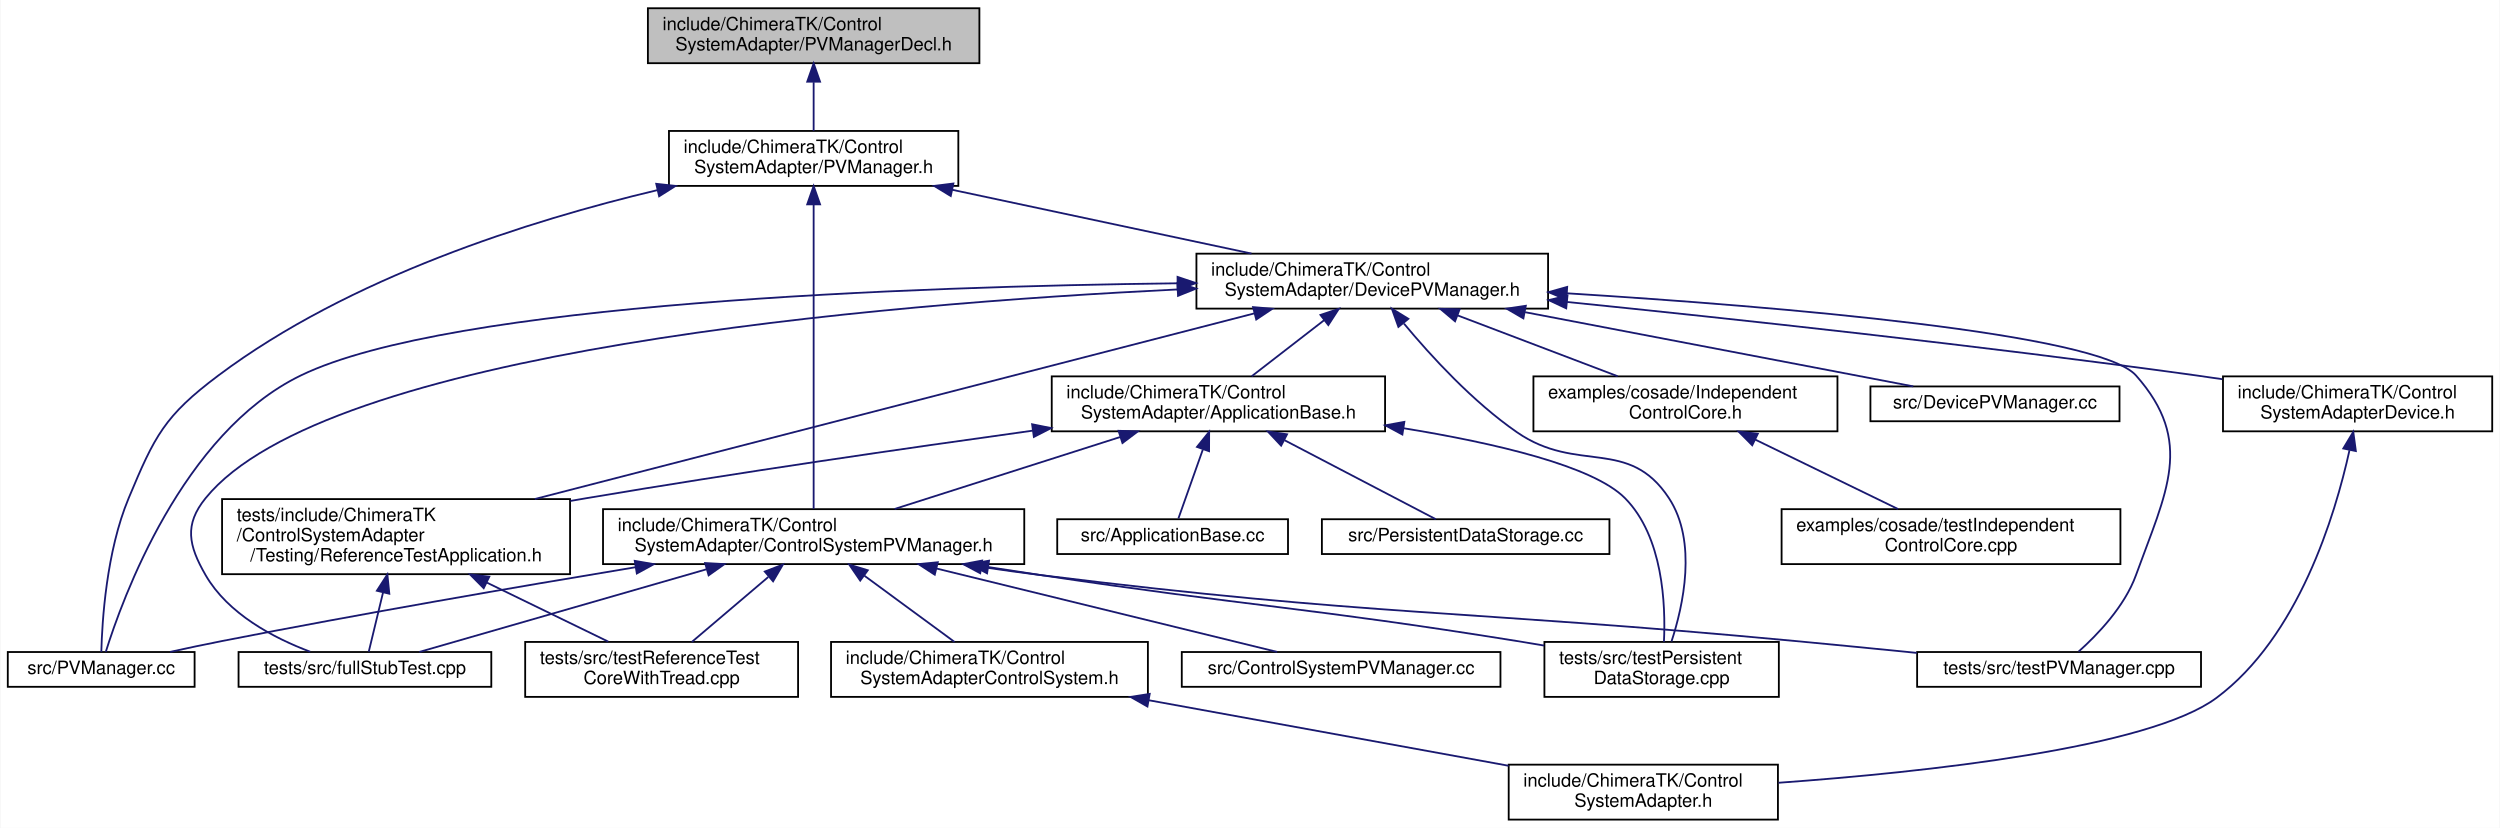
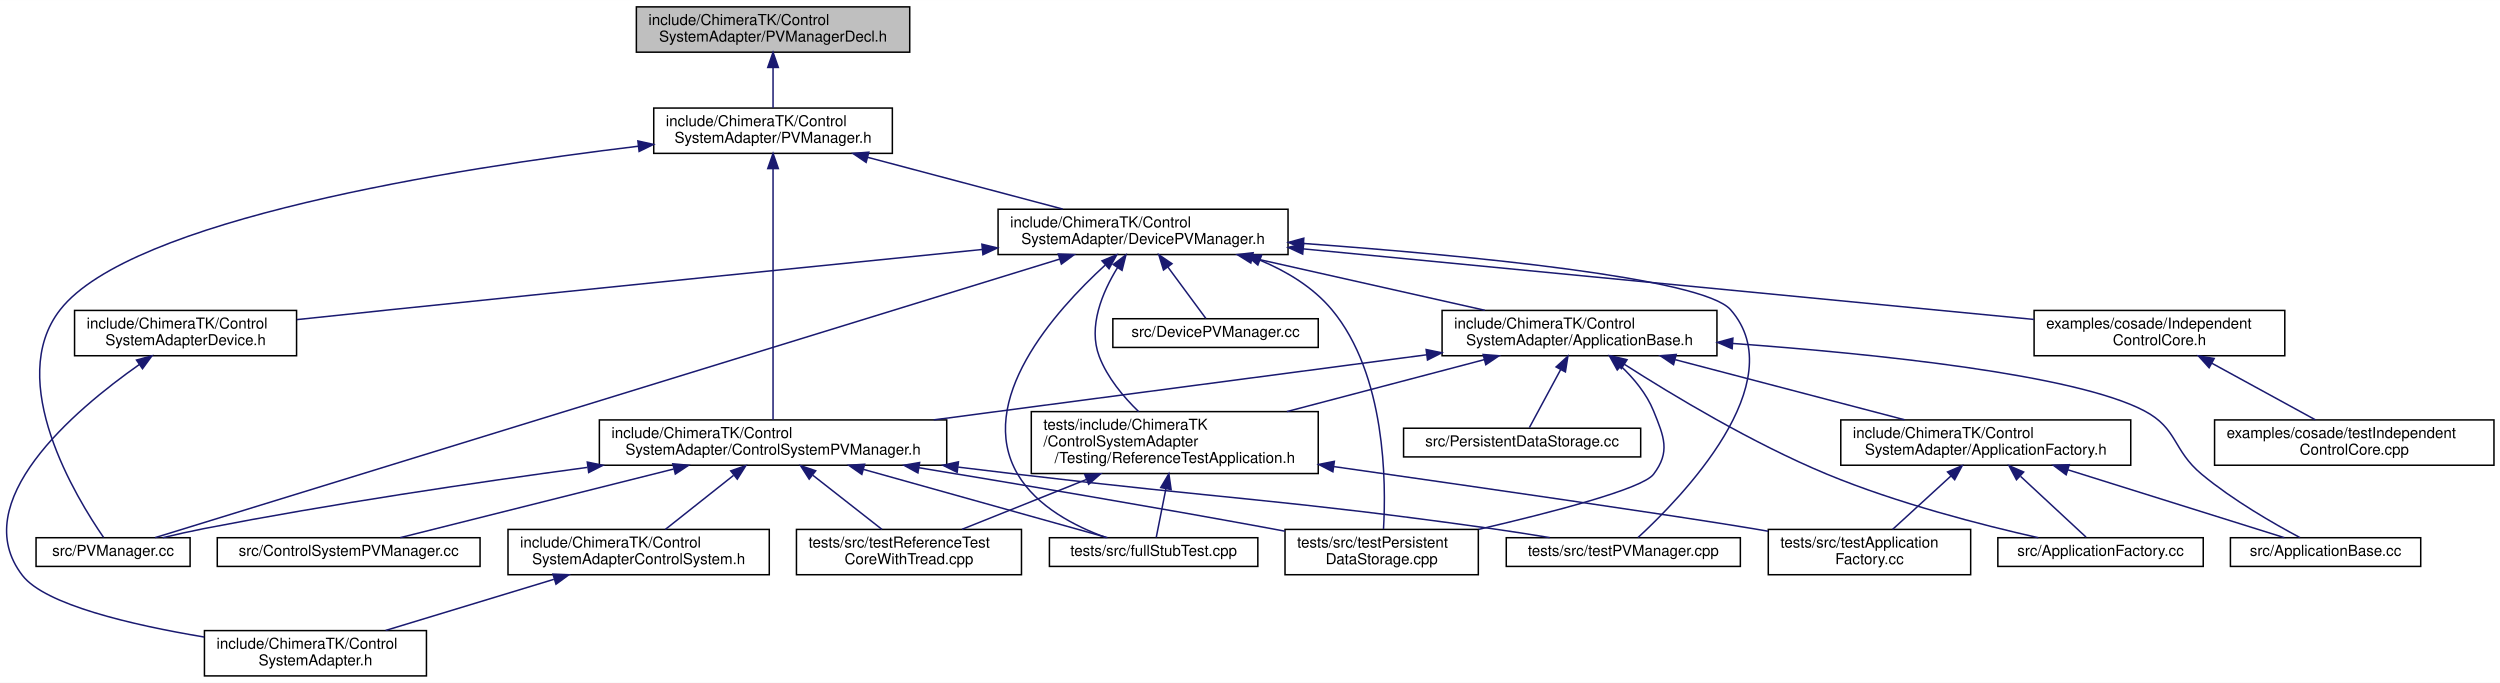
- <svg xmlns="http://www.w3.org/2000/svg" xmlns:xlink="http://www.w3.org/1999/xlink" width="1365pt" height="452pt" viewBox="0.00 0.00 1364.50 452.00">
+ <svg xmlns="http://www.w3.org/2000/svg" xmlns:xlink="http://www.w3.org/1999/xlink" width="1655pt" height="452pt" viewBox="0.00 0.00 1655.37 452.00">
  <g id="graph0" class="graph" transform="scale(1 1) rotate(0) translate(4 448)">
-     <polygon fill="white" stroke="transparent" points="-4,4 -4,-448 1360.5,-448 1360.5,4 -4,4" />
+     <polygon fill="white" stroke="transparent" points="-4,4 -4,-448 1651.37,-448 1651.37,4 -4,4" />
    <g id="node1" class="node">
      <g id="a_node1">
        <a xlink:title=" ">
-           <polygon fill="#bfbfbf" stroke="black" points="349.5,-413.5 349.5,-443.5 530.5,-443.5 530.5,-413.5 349.5,-413.5" />
-           <text text-anchor="start" x="357.5" y="-431.5" font-family="Helvetica,sans-Serif" font-size="10.00">include/ChimeraTK/Control</text>
-           <text text-anchor="middle" x="440" y="-420.5" font-family="Helvetica,sans-Serif" font-size="10.00">SystemAdapter/PVManagerDecl.h</text>
+           <polygon fill="#bfbfbf" stroke="black" points="417.37,-413.5 417.37,-443.5 598.37,-443.5 598.37,-413.5 417.37,-413.5" />
+           <text text-anchor="start" x="425.37" y="-431.5" font-family="Helvetica,sans-Serif" font-size="10.00">include/ChimeraTK/Control</text>
+           <text text-anchor="middle" x="507.87" y="-420.5" font-family="Helvetica,sans-Serif" font-size="10.00">SystemAdapter/PVManagerDecl.h</text>
        </a>
      </g>
    </g>
    <g id="node2" class="node">
      <g id="a_node2">
        <a xlink:href="_p_v_manager_8h.html" target="_top" xlink:title=" ">
-           <polygon fill="white" stroke="black" points="361,-346.5 361,-376.5 519,-376.5 519,-346.5 361,-346.5" />
-           <text text-anchor="start" x="369" y="-364.5" font-family="Helvetica,sans-Serif" font-size="10.00">include/ChimeraTK/Control</text>
-           <text text-anchor="middle" x="440" y="-353.5" font-family="Helvetica,sans-Serif" font-size="10.00">SystemAdapter/PVManager.h</text>
+           <polygon fill="white" stroke="black" points="428.87,-346.5 428.87,-376.5 586.87,-376.5 586.87,-346.5 428.87,-346.5" />
+           <text text-anchor="start" x="436.87" y="-364.5" font-family="Helvetica,sans-Serif" font-size="10.00">include/ChimeraTK/Control</text>
+           <text text-anchor="middle" x="507.87" y="-353.5" font-family="Helvetica,sans-Serif" font-size="10.00">SystemAdapter/PVManager.h</text>
        </a>
      </g>
    </g>
    <g id="edge1" class="edge">
-       <path fill="none" stroke="midnightblue" d="M440,-403.11C440,-394.15 440,-384.32 440,-376.58" />
-       <polygon fill="midnightblue" stroke="midnightblue" points="436.5,-403.4 440,-413.4 443.5,-403.4 436.5,-403.4" />
+       <path fill="none" stroke="midnightblue" d="M507.87,-403.11C507.87,-394.15 507.87,-384.32 507.87,-376.58" />
+       <polygon fill="midnightblue" stroke="midnightblue" points="504.37,-403.4 507.87,-413.4 511.37,-403.4 504.37,-403.4" />
    </g>
    <g id="node3" class="node">
      <g id="a_node3">
        <a xlink:href="_control_system_p_v_manager_8h.html" target="_top" xlink:title=" ">
-           <polygon fill="white" stroke="black" points="325,-140 325,-170 555,-170 555,-140 325,-140" />
-           <text text-anchor="start" x="333" y="-158" font-family="Helvetica,sans-Serif" font-size="10.00">include/ChimeraTK/Control</text>
-           <text text-anchor="middle" x="440" y="-147" font-family="Helvetica,sans-Serif" font-size="10.00">SystemAdapter/ControlSystemPVManager.h</text>
+           <polygon fill="white" stroke="black" points="392.87,-140 392.87,-170 622.87,-170 622.87,-140 392.87,-140" />
+           <text text-anchor="start" x="400.87" y="-158" font-family="Helvetica,sans-Serif" font-size="10.00">include/ChimeraTK/Control</text>
+           <text text-anchor="middle" x="507.87" y="-147" font-family="Helvetica,sans-Serif" font-size="10.00">SystemAdapter/ControlSystemPVManager.h</text>
        </a>
      </g>
    </g>
    <g id="edge2" class="edge">
-       <path fill="none" stroke="midnightblue" d="M440,-336.3C440,-293.25 440,-204.63 440,-170.15" />
-       <polygon fill="midnightblue" stroke="midnightblue" points="436.5,-336.44 440,-346.44 443.5,-336.44 436.5,-336.44" />
+       <path fill="none" stroke="midnightblue" d="M507.87,-336.3C507.87,-293.25 507.87,-204.63 507.87,-170.15" />
+       <polygon fill="midnightblue" stroke="midnightblue" points="504.37,-336.44 507.87,-346.44 511.37,-336.44 504.37,-336.44" />
    </g>
    <g id="node7" class="node">
      <g id="a_node7">
        <a xlink:href="_p_v_manager_8cc.html" target="_top" xlink:title=" ">
-           <polygon fill="white" stroke="black" points="0,-73 0,-92 102,-92 102,-73 0,-73" />
-           <text text-anchor="middle" x="51" y="-80" font-family="Helvetica,sans-Serif" font-size="10.00">src/PVManager.cc</text>
-         </a>
-       </g>
-     </g>
-     <g id="edge30" class="edge">
-       <path fill="none" stroke="midnightblue" d="M354.52,-344.15C284.8,-327.59 186.5,-296.58 115,-243 85.48,-220.88 80.23,-210.04 66,-176 53.82,-146.88 51.49,-108.78 51.07,-92.03" />
-       <polygon fill="midnightblue" stroke="midnightblue" points="354.06,-347.64 364.59,-346.49 355.64,-340.82 354.06,-347.64" />
+           <polygon fill="white" stroke="black" points="19.87,-73 19.87,-92 121.87,-92 121.87,-73 19.87,-73" />
+           <text text-anchor="middle" x="70.87" y="-80" font-family="Helvetica,sans-Serif" font-size="10.00">src/PVManager.cc</text>
+         </a>
+       </g>
+     </g>
+     <g id="edge36" class="edge">
+       <path fill="none" stroke="midnightblue" d="M418.52,-351.22C295.14,-336.35 82.47,-302.62 35.87,-243 -0.97,-195.87 46.7,-118.08 64.59,-92.18" />
+       <polygon fill="midnightblue" stroke="midnightblue" points="418.37,-354.73 428.71,-352.43 419.19,-347.77 418.37,-354.73" />
    </g>
    <g id="node12" class="node">
      <g id="a_node12">
        <a xlink:href="_device_p_v_manager_8h.html" target="_top" xlink:title=" ">
-           <polygon fill="white" stroke="black" points="649,-279.5 649,-309.5 841,-309.5 841,-279.5 649,-279.5" />
-           <text text-anchor="start" x="657" y="-297.5" font-family="Helvetica,sans-Serif" font-size="10.00">include/ChimeraTK/Control</text>
-           <text text-anchor="middle" x="745" y="-286.5" font-family="Helvetica,sans-Serif" font-size="10.00">SystemAdapter/DevicePVManager.h</text>
+           <polygon fill="white" stroke="black" points="656.87,-279.5 656.87,-309.5 848.87,-309.5 848.87,-279.5 656.87,-279.5" />
+           <text text-anchor="start" x="664.87" y="-297.5" font-family="Helvetica,sans-Serif" font-size="10.00">include/ChimeraTK/Control</text>
+           <text text-anchor="middle" x="752.87" y="-286.5" font-family="Helvetica,sans-Serif" font-size="10.00">SystemAdapter/DevicePVManager.h</text>
        </a>
      </g>
    </g>
    <g id="edge11" class="edge">
-       <path fill="none" stroke="midnightblue" d="M515.63,-344.38C565.8,-333.69 630.99,-319.8 679.05,-309.55" />
-       <polygon fill="midnightblue" stroke="midnightblue" points="514.86,-340.97 505.8,-346.48 516.31,-347.81 514.86,-340.97" />
+       <path fill="none" stroke="midnightblue" d="M570.63,-343.85C610.57,-333.25 661.74,-319.68 699.68,-309.61" />
+       <polygon fill="midnightblue" stroke="midnightblue" points="569.5,-340.53 560.73,-346.48 571.29,-347.29 569.5,-340.53" />
    </g>
    <g id="node4" class="node">
      <g id="a_node4">
        <a xlink:href="_control_system_adapter_control_system_8h.html" target="_top" xlink:title=" ">
-           <polygon fill="white" stroke="black" points="449.5,-67.5 449.5,-97.5 622.5,-97.5 622.5,-67.5 449.5,-67.5" />
-           <text text-anchor="start" x="457.5" y="-85.5" font-family="Helvetica,sans-Serif" font-size="10.00">include/ChimeraTK/Control</text>
-           <text text-anchor="middle" x="536" y="-74.5" font-family="Helvetica,sans-Serif" font-size="10.00">SystemAdapterControlSystem.h</text>
+           <polygon fill="white" stroke="black" points="332.37,-67.5 332.37,-97.5 505.37,-97.5 505.37,-67.5 332.37,-67.5" />
+           <text text-anchor="start" x="340.37" y="-85.5" font-family="Helvetica,sans-Serif" font-size="10.00">include/ChimeraTK/Control</text>
+           <text text-anchor="middle" x="418.87" y="-74.5" font-family="Helvetica,sans-Serif" font-size="10.00">SystemAdapterControlSystem.h</text>
        </a>
      </g>
    </g>
    <g id="edge3" class="edge">
-       <path fill="none" stroke="midnightblue" d="M467.77,-133.61C483.54,-122.03 502.87,-107.83 516.93,-97.5" />
-       <polygon fill="midnightblue" stroke="midnightblue" points="465.42,-130.99 459.43,-139.73 469.56,-136.64 465.42,-130.99" />
+       <path fill="none" stroke="midnightblue" d="M481.72,-133.29C467.18,-121.77 449.46,-107.73 436.55,-97.5" />
+       <polygon fill="midnightblue" stroke="midnightblue" points="479.85,-136.27 489.86,-139.73 484.19,-130.78 479.85,-136.27" />
    </g>
    <g id="node6" class="node">
      <g id="a_node6">
        <a xlink:href="_control_system_p_v_manager_8cc.html" target="_top" xlink:title=" ">
-           <polygon fill="white" stroke="black" points="641,-73 641,-92 815,-92 815,-73 641,-73" />
-           <text text-anchor="middle" x="728" y="-80" font-family="Helvetica,sans-Serif" font-size="10.00">src/ControlSystemPVManager.cc</text>
+           <polygon fill="white" stroke="black" points="139.87,-73 139.87,-92 313.87,-92 313.87,-73 139.87,-73" />
+           <text text-anchor="middle" x="226.87" y="-80" font-family="Helvetica,sans-Serif" font-size="10.00">src/ControlSystemPVManager.cc</text>
        </a>
      </g>
    </g>
    <g id="edge5" class="edge">
-       <path fill="none" stroke="midnightblue" d="M507.09,-137.58C565.23,-123.34 647.05,-103.32 693.05,-92.05" />
-       <polygon fill="midnightblue" stroke="midnightblue" points="506.12,-134.21 497.24,-139.99 507.79,-141.01 506.12,-134.21" />
+       <path fill="none" stroke="midnightblue" d="M442.06,-137.49C385.35,-123.26 305.76,-103.29 260.97,-92.05" />
+       <polygon fill="midnightblue" stroke="midnightblue" points="441.47,-140.95 452.02,-139.99 443.17,-134.16 441.47,-140.95" />
    </g>
    <g id="edge6" class="edge">
-       <path fill="none" stroke="midnightblue" d="M342.64,-138.28C278.43,-127.63 192.54,-112.84 117,-98 107.79,-96.19 97.89,-94.1 88.63,-92.07" />
-       <polygon fill="midnightblue" stroke="midnightblue" points="342.32,-141.78 352.75,-139.96 343.46,-134.87 342.32,-141.78" />
+       <path fill="none" stroke="midnightblue" d="M384.96,-138.58C311.04,-128.6 215.23,-114.43 130.87,-98 122.03,-96.28 112.54,-94.13 103.76,-92.01" />
+       <polygon fill="midnightblue" stroke="midnightblue" points="384.87,-142.1 395.25,-139.96 385.8,-135.16 384.87,-142.1" />
    </g>
    <g id="node8" class="node">
      <g id="a_node8">
        <a xlink:href="full_stub_test_8cpp.html" target="_top" xlink:title=" ">
-           <polygon fill="white" stroke="black" points="126,-73 126,-92 264,-92 264,-73 126,-73" />
-           <text text-anchor="middle" x="195" y="-80" font-family="Helvetica,sans-Serif" font-size="10.00">tests/src/fullStubTest.cpp</text>
+           <polygon fill="white" stroke="black" points="690.87,-73 690.87,-92 828.87,-92 828.87,-73 690.87,-73" />
+           <text text-anchor="middle" x="759.87" y="-80" font-family="Helvetica,sans-Serif" font-size="10.00">tests/src/fullStubTest.cpp</text>
        </a>
      </g>
    </g>
    <g id="edge7" class="edge">
-       <path fill="none" stroke="midnightblue" d="M381.39,-137.14C332.03,-122.93 263.46,-103.2 224.73,-92.05" />
-       <polygon fill="midnightblue" stroke="midnightblue" points="380.73,-140.59 391.3,-139.99 382.66,-133.86 380.73,-140.59" />
+       <path fill="none" stroke="midnightblue" d="M567.84,-137.22C618.63,-123.01 689.37,-103.22 729.29,-92.05" />
+       <polygon fill="midnightblue" stroke="midnightblue" points="566.65,-133.92 557.96,-139.99 568.53,-140.66 566.65,-133.92" />
    </g>
    <g id="node9" class="node">
      <g id="a_node9">
        <a xlink:href="test_persistent_data_storage_8cpp.html" target="_top" xlink:title=" ">
-           <polygon fill="white" stroke="black" points="839,-67.5 839,-97.5 967,-97.5 967,-67.5 839,-67.5" />
-           <text text-anchor="start" x="847" y="-85.5" font-family="Helvetica,sans-Serif" font-size="10.00">tests/src/testPersistent</text>
-           <text text-anchor="middle" x="903" y="-74.5" font-family="Helvetica,sans-Serif" font-size="10.00">DataStorage.cpp</text>
+           <polygon fill="white" stroke="black" points="846.87,-67.5 846.87,-97.5 974.87,-97.5 974.87,-67.5 846.87,-67.5" />
+           <text text-anchor="start" x="854.87" y="-85.5" font-family="Helvetica,sans-Serif" font-size="10.00">tests/src/testPersistent</text>
+           <text text-anchor="middle" x="910.87" y="-74.5" font-family="Helvetica,sans-Serif" font-size="10.00">DataStorage.cpp</text>
        </a>
      </g>
    </g>
    <g id="edge8" class="edge">
-       <path fill="none" stroke="midnightblue" d="M535.39,-138.39C545.05,-136.88 554.72,-135.39 564,-134 679.37,-116.71 708.82,-116.53 824,-98 828.82,-97.22 833.8,-96.39 838.8,-95.53" />
-       <polygon fill="midnightblue" stroke="midnightblue" points="534.68,-134.96 525.34,-139.98 535.77,-141.88 534.68,-134.96" />
+       <path fill="none" stroke="midnightblue" d="M604.45,-138.34C670.3,-127.49 759.46,-112.44 837.87,-98 840.79,-97.46 843.78,-96.9 846.8,-96.33" />
+       <polygon fill="midnightblue" stroke="midnightblue" points="603.79,-134.9 594.49,-139.98 604.93,-141.81 603.79,-134.9" />
    </g>
    <g id="node10" class="node">
      <g id="a_node10">
        <a xlink:href="test_p_v_manager_8cpp.html" target="_top" xlink:title=" ">
-           <polygon fill="white" stroke="black" points="1042.5,-73 1042.5,-92 1197.5,-92 1197.5,-73 1042.5,-73" />
-           <text text-anchor="middle" x="1120" y="-80" font-family="Helvetica,sans-Serif" font-size="10.00">tests/src/testPVManager.cpp</text>
+           <polygon fill="white" stroke="black" points="993.37,-73 993.37,-92 1148.37,-92 1148.37,-73 993.37,-73" />
+           <text text-anchor="middle" x="1070.87" y="-80" font-family="Helvetica,sans-Serif" font-size="10.00">tests/src/testPVManager.cpp</text>
        </a>
      </g>
    </g>
    <g id="edge9" class="edge">
-       <path fill="none" stroke="midnightblue" d="M531.57,-138.46C542.48,-136.84 553.48,-135.31 564,-134 746.41,-111.35 793,-115.21 976,-98 997.51,-95.98 1020.82,-93.68 1042.3,-91.51" />
-       <polygon fill="midnightblue" stroke="midnightblue" points="530.95,-135.02 521.59,-139.98 532,-141.94 530.95,-135.02" />
+       <path fill="none" stroke="midnightblue" d="M630.44,-138.75C643.74,-137.13 657.09,-135.52 669.87,-134 809.36,-117.39 844.77,-117.55 983.87,-98 996.3,-96.25 1009.7,-94.14 1022.16,-92.07" />
+       <polygon fill="midnightblue" stroke="midnightblue" points="629.78,-135.31 620.28,-139.99 630.63,-142.26 629.78,-135.31" />
    </g>
    <g id="node11" class="node">
      <g id="a_node11">
        <a xlink:href="test_reference_test_core_with_tread_8cpp.html" target="_top" xlink:title=" ">
-           <polygon fill="white" stroke="black" points="282.5,-67.5 282.5,-97.5 431.5,-97.5 431.5,-67.5 282.5,-67.5" />
-           <text text-anchor="start" x="290.5" y="-85.5" font-family="Helvetica,sans-Serif" font-size="10.00">tests/src/testReferenceTest</text>
-           <text text-anchor="middle" x="357" y="-74.5" font-family="Helvetica,sans-Serif" font-size="10.00">CoreWithTread.cpp</text>
+           <polygon fill="white" stroke="black" points="523.37,-67.5 523.37,-97.5 672.37,-97.5 672.37,-67.5 523.37,-67.5" />
+           <text text-anchor="start" x="531.37" y="-85.5" font-family="Helvetica,sans-Serif" font-size="10.00">tests/src/testReferenceTest</text>
+           <text text-anchor="middle" x="597.87" y="-74.5" font-family="Helvetica,sans-Serif" font-size="10.00">CoreWithTread.cpp</text>
        </a>
      </g>
    </g>
    <g id="edge10" class="edge">
-       <path fill="none" stroke="midnightblue" d="M415.23,-132.96C401.74,-121.5 385.42,-107.64 373.49,-97.5" />
-       <polygon fill="midnightblue" stroke="midnightblue" points="413.32,-135.93 423.2,-139.73 417.85,-130.59 413.32,-135.93" />
+       <path fill="none" stroke="midnightblue" d="M534.31,-133.29C549.02,-121.77 566.94,-107.73 579.99,-97.5" />
+       <polygon fill="midnightblue" stroke="midnightblue" points="531.8,-130.81 526.08,-139.73 536.11,-136.32 531.8,-130.81" />
    </g>
    <g id="node5" class="node">
      <g id="a_node5">
        <a xlink:href="_control_system_adapter_8h.html" target="_top" xlink:title=" ">
-           <polygon fill="white" stroke="black" points="819.5,-0.5 819.5,-30.5 966.5,-30.5 966.5,-0.5 819.5,-0.5" />
-           <text text-anchor="start" x="827.5" y="-18.5" font-family="Helvetica,sans-Serif" font-size="10.00">include/ChimeraTK/Control</text>
-           <text text-anchor="middle" x="893" y="-7.5" font-family="Helvetica,sans-Serif" font-size="10.00">SystemAdapter.h</text>
+           <polygon fill="white" stroke="black" points="131.37,-0.5 131.37,-30.5 278.37,-30.5 278.37,-0.5 131.37,-0.5" />
+           <text text-anchor="start" x="139.37" y="-18.5" font-family="Helvetica,sans-Serif" font-size="10.00">include/ChimeraTK/Control</text>
+           <text text-anchor="middle" x="204.87" y="-7.5" font-family="Helvetica,sans-Serif" font-size="10.00">SystemAdapter.h</text>
        </a>
      </g>
    </g>
    <g id="edge4" class="edge">
-       <path fill="none" stroke="midnightblue" d="M622.9,-65.68C683.11,-54.72 762.39,-40.28 819.47,-29.89" />
-       <polygon fill="midnightblue" stroke="midnightblue" points="622.24,-62.24 613.02,-67.48 623.49,-69.13 622.24,-62.24" />
-     </g>
-     <g id="edge25" class="edge">
-       <path fill="none" stroke="midnightblue" d="M638.45,-293.32C493.21,-291.54 241.75,-282.61 160,-243 95.1,-211.56 62.33,-120.43 53.5,-92.04" />
-       <polygon fill="midnightblue" stroke="midnightblue" points="638.69,-296.82 648.72,-293.43 638.76,-289.82 638.69,-296.82" />
-     </g>
-     <g id="edge27" class="edge">
-       <path fill="none" stroke="midnightblue" d="M638.69,-289.96C475.03,-281.99 173.34,-256.49 108,-176 96.24,-161.51 98.69,-150.18 108,-134 120.2,-112.81 145.08,-99.69 165.11,-92.16" />
-       <polygon fill="midnightblue" stroke="midnightblue" points="638.63,-293.46 648.79,-290.43 638.96,-286.47 638.63,-293.46" />
-     </g>
-     <g id="edge28" class="edge">
-       <path fill="none" stroke="midnightblue" d="M762.31,-271.32C777.15,-253.46 799.91,-228.67 824,-212 857.07,-189.13 884.94,-209.62 907,-176 922.61,-152.21 914.72,-117.1 908.37,-97.69" />
-       <polygon fill="midnightblue" stroke="midnightblue" points="759.28,-269.5 755.69,-279.47 764.71,-273.92 759.28,-269.5" />
-     </g>
-     <g id="edge29" class="edge">
-       <path fill="none" stroke="midnightblue" d="M851.28,-287.86C967.99,-280.55 1141.66,-265.95 1162,-243 1194.13,-206.74 1178.47,-179.56 1162,-134 1155.8,-116.84 1140.94,-101.4 1130.67,-92.24" />
-       <polygon fill="midnightblue" stroke="midnightblue" points="850.99,-284.37 841.23,-288.48 851.43,-291.35 850.99,-284.37" />
+       <path fill="none" stroke="midnightblue" d="M362.72,-64.44C328.03,-53.91 284.05,-40.55 251.33,-30.61" />
+       <polygon fill="midnightblue" stroke="midnightblue" points="362.11,-67.92 372.7,-67.48 364.15,-61.22 362.11,-67.92" />
+     </g>
+     <g id="edge31" class="edge">
+       <path fill="none" stroke="midnightblue" d="M697.76,-276.53C559.43,-233.94 201.35,-123.68 98.73,-92.08" />
+       <polygon fill="midnightblue" stroke="midnightblue" points="696.74,-279.88 707.33,-279.48 698.8,-273.19 696.74,-279.88" />
+     </g>
+     <g id="edge33" class="edge">
+       <path fill="none" stroke="midnightblue" d="M727.8,-272.53C694.08,-241.69 641.47,-182.5 669.87,-134 682.45,-112.51 707.91,-99.47 728.54,-92.04" />
+       <polygon fill="midnightblue" stroke="midnightblue" points="725.69,-275.34 735.49,-279.38 730.35,-270.11 725.69,-275.34" />
+     </g>
+     <g id="edge34" class="edge">
+       <path fill="none" stroke="midnightblue" d="M830.18,-275.81C848.08,-268.37 865.48,-257.84 877.87,-243 913.74,-200.01 913.87,-128.11 912.08,-97.73" />
+       <polygon fill="midnightblue" stroke="midnightblue" points="828.87,-272.56 820.8,-279.43 831.39,-279.1 828.87,-272.56" />
+     </g>
+     <g id="edge35" class="edge">
+       <path fill="none" stroke="midnightblue" d="M859.13,-286.84C967.83,-278.91 1123.37,-264.05 1141.87,-243 1184.08,-194.95 1108.48,-117.75 1080.59,-92.1" />
+       <polygon fill="midnightblue" stroke="midnightblue" points="858.81,-283.35 849.09,-287.56 859.31,-290.33 858.81,-283.35" />
    </g>
    <g id="node13" class="node">
      <g id="a_node13">
        <a xlink:href="_independent_control_core_8h.html" target="_top" xlink:title=" ">
-           <polygon fill="white" stroke="black" points="833,-212.5 833,-242.5 999,-242.5 999,-212.5 833,-212.5" />
-           <text text-anchor="start" x="841" y="-230.5" font-family="Helvetica,sans-Serif" font-size="10.00">examples/cosade/Independent</text>
-           <text text-anchor="middle" x="916" y="-219.5" font-family="Helvetica,sans-Serif" font-size="10.00">ControlCore.h</text>
+           <polygon fill="white" stroke="black" points="1342.87,-212.5 1342.87,-242.5 1508.87,-242.5 1508.87,-212.5 1342.87,-212.5" />
+           <text text-anchor="start" x="1350.87" y="-230.5" font-family="Helvetica,sans-Serif" font-size="10.00">examples/cosade/Independent</text>
+           <text text-anchor="middle" x="1425.87" y="-219.5" font-family="Helvetica,sans-Serif" font-size="10.00">ControlCore.h</text>
        </a>
      </g>
    </g>
    <g id="edge12" class="edge">
-       <path fill="none" stroke="midnightblue" d="M791.52,-275.82C819,-265.37 853.33,-252.32 878.97,-242.58" />
-       <polygon fill="midnightblue" stroke="midnightblue" points="790.21,-272.57 782.1,-279.4 792.7,-279.11 790.21,-272.57" />
+       <path fill="none" stroke="midnightblue" d="M859.22,-283.23C993.24,-270.28 1220.79,-248.31 1342.77,-236.53" />
+       <polygon fill="midnightblue" stroke="midnightblue" points="858.55,-279.78 848.94,-284.22 859.23,-286.74 858.55,-279.78" />
    </g>
    <g id="node15" class="node">
      <g id="a_node15">
        <a xlink:href="_application_base_8h.html" target="_top" xlink:title=" ">
-           <polygon fill="white" stroke="black" points="570,-212.5 570,-242.5 752,-242.5 752,-212.5 570,-212.5" />
-           <text text-anchor="start" x="578" y="-230.5" font-family="Helvetica,sans-Serif" font-size="10.00">include/ChimeraTK/Control</text>
-           <text text-anchor="middle" x="661" y="-219.5" font-family="Helvetica,sans-Serif" font-size="10.00">SystemAdapter/ApplicationBase.h</text>
+           <polygon fill="white" stroke="black" points="950.87,-212.5 950.87,-242.5 1132.87,-242.5 1132.87,-212.5 950.87,-212.5" />
+           <text text-anchor="start" x="958.87" y="-230.5" font-family="Helvetica,sans-Serif" font-size="10.00">include/ChimeraTK/Control</text>
+           <text text-anchor="middle" x="1041.87" y="-219.5" font-family="Helvetica,sans-Serif" font-size="10.00">SystemAdapter/ApplicationBase.h</text>
        </a>
      </g>
    </g>
    <g id="edge14" class="edge">
-       <path fill="none" stroke="midnightblue" d="M718.72,-273.17C705.88,-263.23 690.74,-251.51 679.19,-242.58" />
-       <polygon fill="midnightblue" stroke="midnightblue" points="716.72,-276.04 726.77,-279.4 721.01,-270.51 716.72,-276.04" />
-     </g>
-     <g id="node18" class="node">
-       <g id="a_node18">
+       <path fill="none" stroke="midnightblue" d="M825.11,-277.25C872.48,-266.6 933.8,-252.81 979.13,-242.61" />
+       <polygon fill="midnightblue" stroke="midnightblue" points="824.21,-273.87 815.22,-279.48 825.75,-280.7 824.21,-273.87" />
+     </g>
+     <g id="node21" class="node">
+       <g id="a_node21">
        <a xlink:href="_reference_test_application_8h.html" target="_top" xlink:title=" ">
-           <polygon fill="white" stroke="black" points="117,-134.5 117,-175.5 307,-175.5 307,-134.5 117,-134.5" />
-           <text text-anchor="start" x="125" y="-163.5" font-family="Helvetica,sans-Serif" font-size="10.00">tests/include/ChimeraTK</text>
-           <text text-anchor="start" x="125" y="-152.5" font-family="Helvetica,sans-Serif" font-size="10.00">/ControlSystemAdapter</text>
-           <text text-anchor="middle" x="212" y="-141.5" font-family="Helvetica,sans-Serif" font-size="10.00">/Testing/ReferenceTestApplication.h</text>
-         </a>
-       </g>
-     </g>
-     <g id="edge26" class="edge">
-       <path fill="none" stroke="midnightblue" d="M680.61,-276.89C581.76,-251.39 393.04,-202.7 287.76,-175.54" />
-       <polygon fill="midnightblue" stroke="midnightblue" points="679.91,-280.32 690.46,-279.43 681.66,-273.54 679.91,-280.32" />
-     </g>
-     <g id="node19" class="node">
-       <g id="a_node19">
+           <polygon fill="white" stroke="black" points="678.87,-134.5 678.87,-175.5 868.87,-175.5 868.87,-134.5 678.87,-134.5" />
+           <text text-anchor="start" x="686.87" y="-163.5" font-family="Helvetica,sans-Serif" font-size="10.00">tests/include/ChimeraTK</text>
+           <text text-anchor="start" x="686.87" y="-152.5" font-family="Helvetica,sans-Serif" font-size="10.00">/ControlSystemAdapter</text>
+           <text text-anchor="middle" x="773.87" y="-141.5" font-family="Helvetica,sans-Serif" font-size="10.00">/Testing/ReferenceTestApplication.h</text>
+         </a>
+       </g>
+     </g>
+     <g id="edge32" class="edge">
+       <path fill="none" stroke="midnightblue" d="M735.98,-270.88C725.87,-254.47 716.33,-231.77 723.87,-212 729.21,-198 739.85,-185.27 749.94,-175.51" />
+       <polygon fill="midnightblue" stroke="midnightblue" points="733.11,-272.89 741.55,-279.29 738.95,-269.02 733.11,-272.89" />
+     </g>
+     <g id="node22" class="node">
+       <g id="a_node22">
        <a xlink:href="_control_system_adapter_device_8h.html" target="_top" xlink:title=" ">
-           <polygon fill="white" stroke="black" points="1209.5,-212.5 1209.5,-242.5 1356.5,-242.5 1356.5,-212.5 1209.5,-212.5" />
-           <text text-anchor="start" x="1217.5" y="-230.5" font-family="Helvetica,sans-Serif" font-size="10.00">include/ChimeraTK/Control</text>
-           <text text-anchor="middle" x="1283" y="-219.5" font-family="Helvetica,sans-Serif" font-size="10.00">SystemAdapterDevice.h</text>
-         </a>
-       </g>
-     </g>
-     <g id="edge22" class="edge">
-       <path fill="none" stroke="midnightblue" d="M851.38,-283.12C942.69,-273.84 1077.72,-259.23 1195,-243 1199.6,-242.36 1204.33,-241.68 1209.1,-240.96" />
-       <polygon fill="midnightblue" stroke="midnightblue" points="850.9,-279.65 841.3,-284.14 851.6,-286.62 850.9,-279.65" />
-     </g>
-     <g id="node20" class="node">
-       <g id="a_node20">
+           <polygon fill="white" stroke="black" points="45.37,-212.5 45.37,-242.5 192.37,-242.5 192.37,-212.5 45.37,-212.5" />
+           <text text-anchor="start" x="53.37" y="-230.5" font-family="Helvetica,sans-Serif" font-size="10.00">include/ChimeraTK/Control</text>
+           <text text-anchor="middle" x="118.87" y="-219.5" font-family="Helvetica,sans-Serif" font-size="10.00">SystemAdapterDevice.h</text>
+         </a>
+       </g>
+     </g>
+     <g id="edge28" class="edge">
+       <path fill="none" stroke="midnightblue" d="M646.26,-282.85C545.41,-272.74 389.83,-257.04 254.87,-243 234.68,-240.9 212.8,-238.58 192.62,-236.43" />
+       <polygon fill="midnightblue" stroke="midnightblue" points="646.16,-286.36 656.46,-283.87 646.85,-279.39 646.16,-286.36" />
+     </g>
+     <g id="node23" class="node">
+       <g id="a_node23">
        <a xlink:href="_device_p_v_manager_8cc.html" target="_top" xlink:title=" ">
-           <polygon fill="white" stroke="black" points="1017,-218 1017,-237 1153,-237 1153,-218 1017,-218" />
-           <text text-anchor="middle" x="1085" y="-225" font-family="Helvetica,sans-Serif" font-size="10.00">src/DevicePVManager.cc</text>
-         </a>
-       </g>
-     </g>
-     <g id="edge24" class="edge">
-       <path fill="none" stroke="midnightblue" d="M828.46,-277.54C895.37,-264.75 986.68,-247.3 1040.39,-237.03" />
-       <polygon fill="midnightblue" stroke="midnightblue" points="827.52,-274.16 818.36,-279.48 828.84,-281.04 827.52,-274.16" />
+           <polygon fill="white" stroke="black" points="732.87,-218 732.87,-237 868.87,-237 868.87,-218 732.87,-218" />
+           <text text-anchor="middle" x="800.87" y="-225" font-family="Helvetica,sans-Serif" font-size="10.00">src/DevicePVManager.cc</text>
+         </a>
+       </g>
+     </g>
+     <g id="edge30" class="edge">
+       <path fill="none" stroke="midnightblue" d="M769.25,-271.32C777.91,-259.6 788.03,-245.88 794.45,-237.19" />
+       <polygon fill="midnightblue" stroke="midnightblue" points="766.41,-269.27 763.29,-279.4 772.04,-273.43 766.41,-269.27" />
    </g>
    <g id="node14" class="node">
      <g id="a_node14">
        <a xlink:href="test_independent_control_core_8cpp.html" target="_top" xlink:title=" ">
-           <polygon fill="white" stroke="black" points="968.5,-140 968.5,-170 1153.5,-170 1153.5,-140 968.5,-140" />
-           <text text-anchor="start" x="976.5" y="-158" font-family="Helvetica,sans-Serif" font-size="10.00">examples/cosade/testIndependent</text>
-           <text text-anchor="middle" x="1061" y="-147" font-family="Helvetica,sans-Serif" font-size="10.00">ControlCore.cpp</text>
+           <polygon fill="white" stroke="black" points="1462.37,-140 1462.37,-170 1647.37,-170 1647.37,-140 1462.37,-140" />
+           <text text-anchor="start" x="1470.37" y="-158" font-family="Helvetica,sans-Serif" font-size="10.00">examples/cosade/testIndependent</text>
+           <text text-anchor="middle" x="1554.87" y="-147" font-family="Helvetica,sans-Serif" font-size="10.00">ControlCore.cpp</text>
        </a>
      </g>
    </g>
    <g id="edge13" class="edge">
-       <path fill="none" stroke="midnightblue" d="M953.99,-208.03C978.41,-196.16 1009.64,-180.97 1032.06,-170.07" />
-       <polygon fill="midnightblue" stroke="midnightblue" points="952.46,-204.88 944.99,-212.4 955.52,-211.18 952.46,-204.88" />
-     </g>
-     <g id="edge15" class="edge">
-       <path fill="none" stroke="midnightblue" d="M607.27,-209.36C569.53,-197.32 519.66,-181.41 484.22,-170.11" />
-       <polygon fill="midnightblue" stroke="midnightblue" points="606.48,-212.78 617.07,-212.49 608.61,-206.11 606.48,-212.78" />
-     </g>
-     <g id="edge21" class="edge">
-       <path fill="none" stroke="midnightblue" d="M762.07,-214.19C812.16,-206.04 865.6,-193.58 883,-176 903.8,-154.98 905.24,-117.79 904.26,-97.56" />
-       <polygon fill="midnightblue" stroke="midnightblue" points="761.44,-210.74 752.1,-215.76 762.53,-217.66 761.44,-210.74" />
+       <path fill="none" stroke="midnightblue" d="M1460.53,-207.56C1482.13,-195.76 1509.45,-180.83 1529.12,-170.07" />
+       <polygon fill="midnightblue" stroke="midnightblue" points="1458.76,-204.54 1451.67,-212.4 1462.12,-210.68 1458.76,-204.54" />
+     </g>
+     <g id="edge19" class="edge">
+       <path fill="none" stroke="midnightblue" d="M940.66,-213.14C847.32,-200.82 709.25,-182.59 614.3,-170.05" />
+       <polygon fill="midnightblue" stroke="midnightblue" points="940.31,-216.62 950.68,-214.46 941.22,-209.68 940.31,-216.62" />
+     </g>
+     <g id="edge27" class="edge">
+       <path fill="none" stroke="midnightblue" d="M1069.23,-205.65C1077.84,-197.46 1086.29,-187.3 1090.87,-176 1097.88,-158.7 1102.15,-148.88 1090.87,-134 1083.57,-124.37 1023.79,-108.84 975.09,-97.54" />
+       <polygon fill="midnightblue" stroke="midnightblue" points="1066.86,-203.07 1061.71,-212.33 1071.51,-208.3 1066.86,-203.07" />
    </g>
    <g id="node16" class="node">
      <g id="a_node16">
-         <a xlink:href="_application_base_8cc.html" target="_top" xlink:title=" ">
-           <polygon fill="white" stroke="black" points="573,-145.5 573,-164.5 699,-164.5 699,-145.5 573,-145.5" />
-           <text text-anchor="middle" x="636" y="-152.5" font-family="Helvetica,sans-Serif" font-size="10.00">src/ApplicationBase.cc</text>
-         </a>
-       </g>
-     </g>
-     <g id="edge16" class="edge">
-       <path fill="none" stroke="midnightblue" d="M652.48,-202.48C647.88,-189.51 642.49,-174.29 639.15,-164.89" />
-       <polygon fill="midnightblue" stroke="midnightblue" points="649.3,-203.98 655.94,-212.23 655.9,-201.64 649.3,-203.98" />
+         <a xlink:href="_application_factory_8h.html" target="_top" xlink:title=" ">
+           <polygon fill="white" stroke="black" points="1214.87,-140 1214.87,-170 1406.87,-170 1406.87,-140 1214.87,-140" />
+           <text text-anchor="start" x="1222.87" y="-158" font-family="Helvetica,sans-Serif" font-size="10.00">include/ChimeraTK/Control</text>
+           <text text-anchor="middle" x="1310.87" y="-147" font-family="Helvetica,sans-Serif" font-size="10.00">SystemAdapter/ApplicationFactory.h</text>
+         </a>
+       </g>
+     </g>
+     <g id="edge15" class="edge">
+       <path fill="none" stroke="midnightblue" d="M1105.23,-209.89C1151.4,-197.79 1213.27,-181.58 1257.04,-170.11" />
+       <polygon fill="midnightblue" stroke="midnightblue" points="1104.12,-206.57 1095.34,-212.49 1105.9,-213.34 1104.12,-206.57" />
    </g>
    <g id="node17" class="node">
      <g id="a_node17">
+         <a xlink:href="_application_base_8cc.html" target="_top" xlink:title=" ">
+           <polygon fill="white" stroke="black" points="1472.87,-73 1472.87,-92 1598.87,-92 1598.87,-73 1472.87,-73" />
+           <text text-anchor="middle" x="1535.87" y="-80" font-family="Helvetica,sans-Serif" font-size="10.00">src/ApplicationBase.cc</text>
+         </a>
+       </g>
+     </g>
+     <g id="edge20" class="edge">
+       <path fill="none" stroke="midnightblue" d="M1143.35,-220.63C1237.55,-213.79 1369.94,-200.19 1415.87,-176 1438.14,-164.27 1434.52,-150.09 1453.87,-134 1474.57,-116.79 1501.66,-101.25 1518.93,-92.09" />
+       <polygon fill="midnightblue" stroke="midnightblue" points="1142.94,-217.15 1133.21,-221.35 1143.43,-224.13 1142.94,-217.15" />
+     </g>
+     <g id="node18" class="node">
+       <g id="a_node18">
+         <a xlink:href="_application_factory_8cc.html" target="_top" xlink:title=" ">
+           <polygon fill="white" stroke="black" points="1318.87,-73 1318.87,-92 1454.87,-92 1454.87,-73 1318.87,-73" />
+           <text text-anchor="middle" x="1386.87" y="-80" font-family="Helvetica,sans-Serif" font-size="10.00">src/ApplicationFactory.cc</text>
+         </a>
+       </g>
+     </g>
+     <g id="edge21" class="edge">
+       <path fill="none" stroke="midnightblue" d="M1071.49,-206.88C1103.51,-186.38 1156.6,-154.42 1205.87,-134 1252.28,-114.77 1308.36,-100.4 1345.67,-92" />
+       <polygon fill="midnightblue" stroke="midnightblue" points="1069.54,-203.98 1063.04,-212.34 1073.34,-209.86 1069.54,-203.98" />
+     </g>
+     <g id="node20" class="node">
+       <g id="a_node20">
        <a xlink:href="_persistent_data_storage_8cc.html" target="_top" xlink:title=" ">
-           <polygon fill="white" stroke="black" points="717.5,-145.5 717.5,-164.5 874.5,-164.5 874.5,-145.5 717.5,-145.5" />
-           <text text-anchor="middle" x="796" y="-152.5" font-family="Helvetica,sans-Serif" font-size="10.00">src/PersistentDataStorage.cc</text>
-         </a>
-       </g>
+           <polygon fill="white" stroke="black" points="925.37,-145.5 925.37,-164.5 1082.37,-164.5 1082.37,-145.5 925.37,-145.5" />
+           <text text-anchor="middle" x="1003.87" y="-152.5" font-family="Helvetica,sans-Serif" font-size="10.00">src/PersistentDataStorage.cc</text>
+         </a>
+       </g>
+     </g>
+     <g id="edge22" class="edge">
+       <path fill="none" stroke="midnightblue" d="M1029.34,-203.24C1022.26,-190.12 1013.83,-174.48 1008.66,-164.89" />
+       <polygon fill="midnightblue" stroke="midnightblue" points="1026.36,-205.09 1034.18,-212.23 1032.52,-201.77 1026.36,-205.09" />
+     </g>
+     <g id="edge23" class="edge">
+       <path fill="none" stroke="midnightblue" d="M978.9,-209.94C939.74,-199.63 889.2,-186.34 848.09,-175.53" />
+       <polygon fill="midnightblue" stroke="midnightblue" points="978.04,-213.33 988.6,-212.49 979.82,-206.56 978.04,-213.33" />
+     </g>
+     <g id="edge16" class="edge">
+       <path fill="none" stroke="midnightblue" d="M1365.26,-136.96C1410.55,-122.77 1473.15,-103.15 1508.57,-92.05" />
+       <polygon fill="midnightblue" stroke="midnightblue" points="1364.09,-133.66 1355.59,-139.99 1366.18,-140.34 1364.09,-133.66" />
    </g>
    <g id="edge17" class="edge">
-       <path fill="none" stroke="midnightblue" d="M697.09,-207.65C723.94,-193.63 759.3,-175.16 779.66,-164.53" />
-       <polygon fill="midnightblue" stroke="midnightblue" points="695.24,-204.67 687.99,-212.4 698.48,-210.88 695.24,-204.67" />
+       <path fill="none" stroke="midnightblue" d="M1333.9,-132.64C1348.44,-119.15 1366.45,-102.44 1377.28,-92.39" />
+       <polygon fill="midnightblue" stroke="midnightblue" points="1331.2,-130.37 1326.25,-139.73 1335.96,-135.5 1331.2,-130.37" />
+     </g>
+     <g id="node19" class="node">
+       <g id="a_node19">
+         <a xlink:href="test_application_factory_8cc.html" target="_top" xlink:title=" ">
+           <polygon fill="white" stroke="black" points="1166.87,-67.5 1166.87,-97.5 1300.87,-97.5 1300.87,-67.5 1166.87,-67.5" />
+           <text text-anchor="start" x="1174.87" y="-85.5" font-family="Helvetica,sans-Serif" font-size="10.00">tests/src/testApplication</text>
+           <text text-anchor="middle" x="1233.87" y="-74.5" font-family="Helvetica,sans-Serif" font-size="10.00">Factory.cc</text>
+         </a>
+       </g>
    </g>
    <g id="edge18" class="edge">
-       <path fill="none" stroke="midnightblue" d="M559.69,-212.88C490.84,-203.33 397.78,-189.84 316,-176 313.1,-175.51 310.16,-175 307.18,-174.48" />
-       <polygon fill="midnightblue" stroke="midnightblue" points="559.28,-216.36 569.66,-214.26 560.24,-209.43 559.28,-216.36" />
-     </g>
-     <g id="edge19" class="edge">
-       <path fill="none" stroke="midnightblue" d="M204.88,-124.46C202.06,-112.79 199.04,-100.26 197.09,-92.17" />
-       <polygon fill="midnightblue" stroke="midnightblue" points="201.52,-125.46 207.26,-134.36 208.32,-123.82 201.52,-125.46" />
-     </g>
-     <g id="edge20" class="edge">
-       <path fill="none" stroke="midnightblue" d="M261.63,-129.87C283.69,-119.15 308.9,-106.89 327.86,-97.67" />
-       <polygon fill="midnightblue" stroke="midnightblue" points="259.85,-126.84 252.39,-134.36 262.91,-133.14 259.85,-126.84" />
-     </g>
-     <g id="edge23" class="edge">
-       <path fill="none" stroke="midnightblue" d="M1278.57,-202.16C1270.69,-166.4 1250.69,-100.31 1206,-67 1169.15,-39.53 1047.18,-26.41 966.83,-20.61" />
-       <polygon fill="midnightblue" stroke="midnightblue" points="1275.19,-203.13 1280.64,-212.22 1282.05,-201.72 1275.19,-203.13" />
+       <path fill="none" stroke="midnightblue" d="M1287.9,-132.96C1275.38,-121.5 1260.23,-107.64 1249.17,-97.5" />
+       <polygon fill="midnightblue" stroke="midnightblue" points="1285.55,-135.56 1295.29,-139.73 1290.28,-130.4 1285.55,-135.56" />
+     </g>
+     <g id="edge24" class="edge">
+       <path fill="none" stroke="midnightblue" d="M768,-124.46C765.69,-112.79 763.2,-100.26 761.59,-92.17" />
+       <polygon fill="midnightblue" stroke="midnightblue" points="764.59,-125.24 769.97,-134.36 771.46,-123.87 764.59,-125.24" />
+     </g>
+     <g id="edge26" class="edge">
+       <path fill="none" stroke="midnightblue" d="M715.39,-130.57C688.09,-119.64 656.52,-106.99 632.97,-97.56" />
+       <polygon fill="midnightblue" stroke="midnightblue" points="714.26,-133.89 724.84,-134.36 716.86,-127.39 714.26,-133.89" />
+     </g>
+     <g id="edge25" class="edge">
+       <path fill="none" stroke="midnightblue" d="M879.32,-139.08C973.75,-125.62 1105.07,-106.66 1156.87,-98 1160.09,-97.46 1163.38,-96.9 1166.71,-96.32" />
+       <polygon fill="midnightblue" stroke="midnightblue" points="878.56,-135.65 869.15,-140.52 879.54,-142.58 878.56,-135.65" />
+     </g>
+     <g id="edge29" class="edge">
+       <path fill="none" stroke="midnightblue" d="M88.27,-206.7C44.57,-175.99 -26.52,-115.37 10.87,-67 25.82,-47.66 82.8,-34.33 131.17,-26.25" />
+       <polygon fill="midnightblue" stroke="midnightblue" points="86.38,-209.65 96.6,-212.44 90.35,-203.89 86.38,-209.65" />
    </g>
  </g>
</svg>
